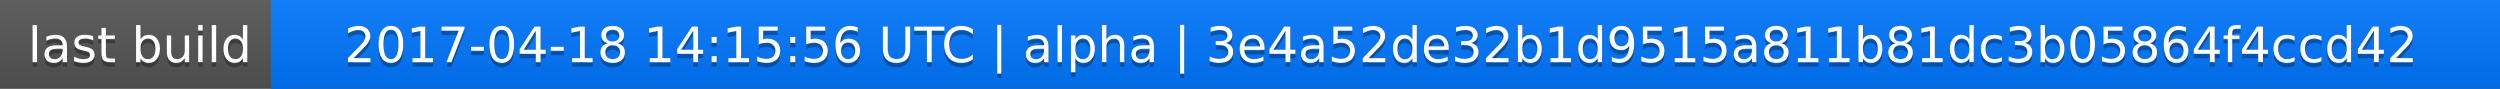
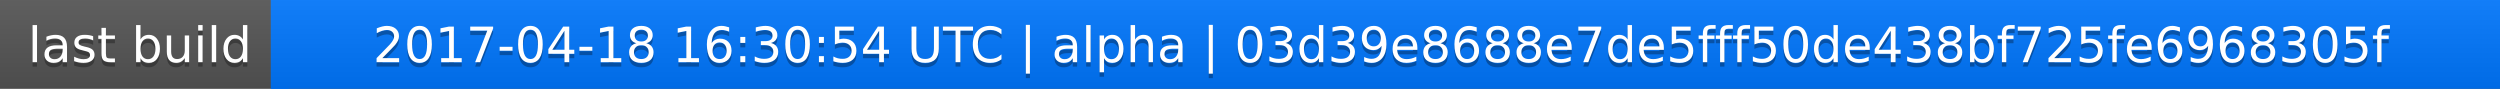
<svg xmlns="http://www.w3.org/2000/svg" width="563" height="20">
  <linearGradient id="a" x2="0" y2="100%">
    <stop offset="0" stop-color="#bbb" stop-opacity=".1" />
    <stop offset="1" stop-opacity=".1" />
  </linearGradient>
  <rect rx="0" width="563" height="20" fill="#555" />
  <rect rx="0" x="61" width="502" height="20" fill="#07f" />
  <path fill="#07f" d="M61 0h4v20h-4z" />
  <rect rx="0" width="563" height="20" fill="url(#a)" />
  <g fill="#fff" text-anchor="middle" font-family="DejaVu Sans,Verdana,Geneva,sans-serif" font-size="11">
    <text x="31.5" y="15" fill="#010101" fill-opacity=".3">last build</text>
    <text x="31.5" y="14">last build</text>
-     <text x="311" y="15" fill="#010101" fill-opacity=".3">2017-04-18 14:15:56 UTC | alpha | 3e4a52de32b1d9515a811b81dc3b05864f4ccd42</text>
-     <text x="311" y="14">2017-04-18 14:15:56 UTC | alpha | 3e4a52de32b1d9515a811b81dc3b05864f4ccd42</text>
+     <text x="311" y="15" fill="#010101" fill-opacity=".3">2017-04-18 16:30:54 UTC | alpha | 03d39e8688e7de5fff50de438bf725fe6968305f</text>
+     <text x="311" y="14">2017-04-18 16:30:54 UTC | alpha | 03d39e8688e7de5fff50de438bf725fe6968305f</text>
  </g>
</svg>
